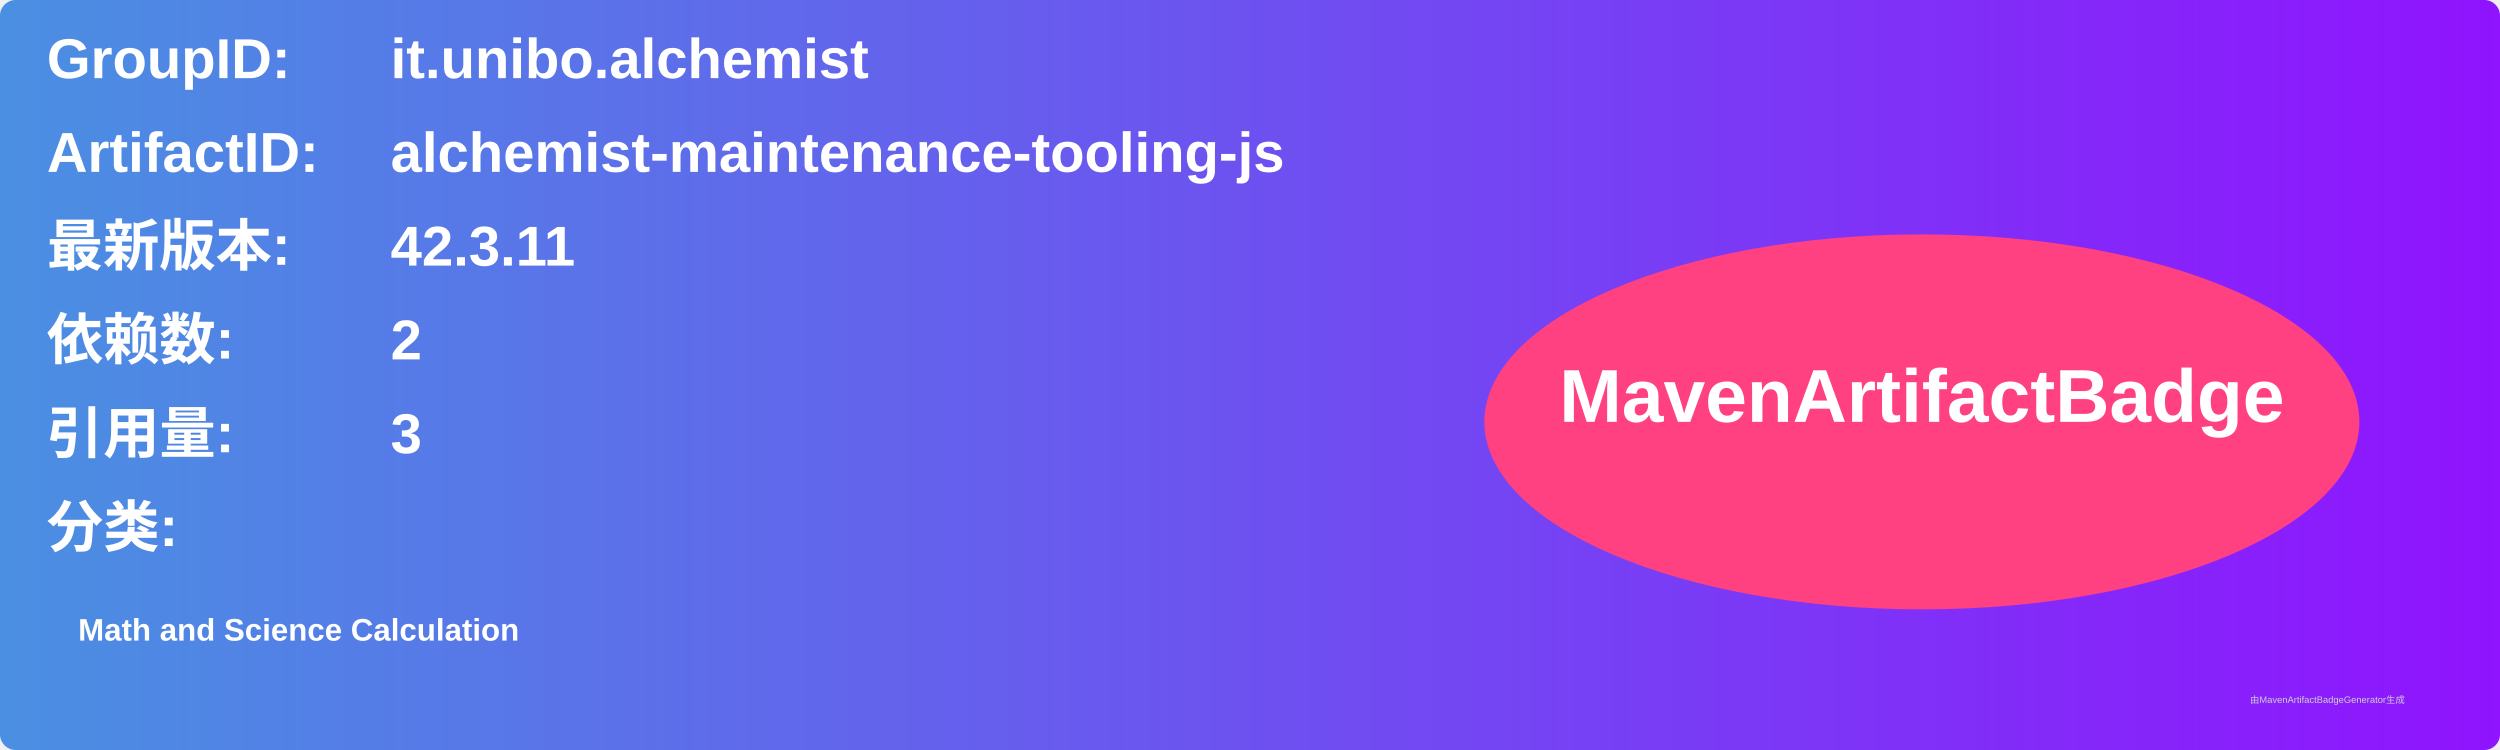
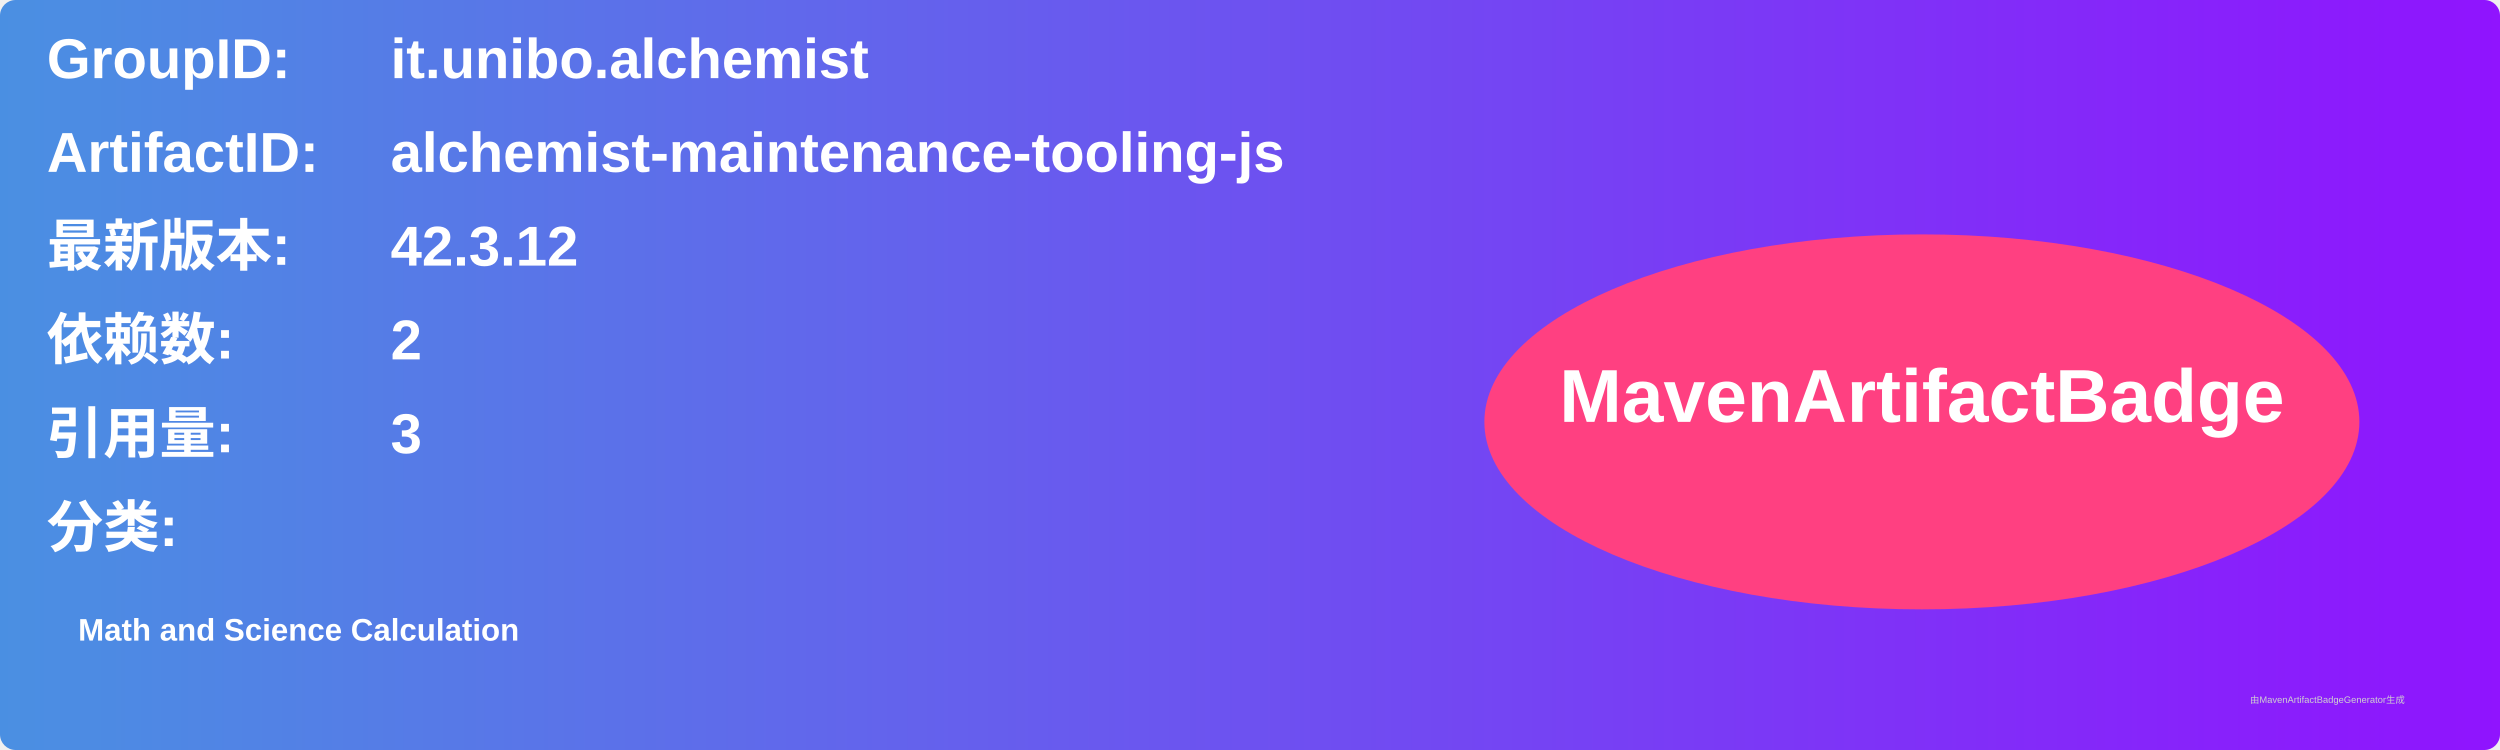
<svg xmlns="http://www.w3.org/2000/svg" width="800" height="240" viewBox="0 0 800 240">
  <linearGradient id="grad" x1="0%" y1="0%" x2="100%" y2="0%">
    <stop offset="0%" stop-color="#4a90e2" />
    <stop offset="100%" stop-color="#9013fe" />
  </linearGradient>
  <rect width="100%" height="100%" rx="5" ry="5" fill="url(#grad)" />
  <g transform="translate(15, 15)">
    <text x="0" y="10" font-family="Arial" font-size="18" fill="white" font-weight="bold" width="260">GroupID:</text>
    <text x="110" y="10" font-family="Arial" font-size="18" fill="white" font-weight="bold" width="460">it.unibo.alchemist</text>
    <text x="0" y="40" font-family="Arial" font-size="18" fill="white" font-weight="bold" width="260">ArtifactID:</text>
    <text x="110" y="40" font-family="Arial" font-size="18" fill="white" font-weight="bold" width="460">alchemist-maintenance-tooling-js</text>
    <text x="0" y="70" font-family="Arial" font-size="18" fill="white" font-weight="bold">最新版本:</text>
    <text x="110" y="70" font-family="Arial" font-size="18" fill="white" font-weight="bold">
-       <tspan font-weight="bold">42.3.11</tspan>
+       <tspan font-weight="bold">42.3.12</tspan>
    </text>
    <text x="0" y="100" font-family="Arial" font-size="18" fill="white" font-weight="bold">依赖数: </text>
    <text x="110" y="100" font-family="Arial" font-size="18" fill="white">
      <tspan font-weight="bold">2</tspan>
    </text>
    <text x="0" y="130" font-family="Arial" font-size="18" fill="white" font-weight="bold">引用量: </text>
    <text x="110" y="130" font-family="Arial" font-size="18" fill="white">
      <tspan font-weight="bold">3</tspan>
    </text>
    <text x="0" y="160" font-family="Arial" font-size="18" fill="white" font-weight="bold">分类:</text>
    <text x="10" y="190" font-family="Arial" font-size="10" fill="white">
      <tspan font-weight="bold">Math and Science Calculation</tspan>
    </text>
    <ellipse cx="600" cy="120" rx="140" ry="60" fill="#ff4081" />
    <text x="600" y="120" text-anchor="middle" font-family="Arial" font-size="24" fill="white" font-weight="bold">MavenArtifactBadge</text>
  </g>
  <text x="720" y="225" font-family="Arial" font-size="3" fill="#d0d0d0">由MavenArtifactBadgeGenerator生成</text>
</svg>
